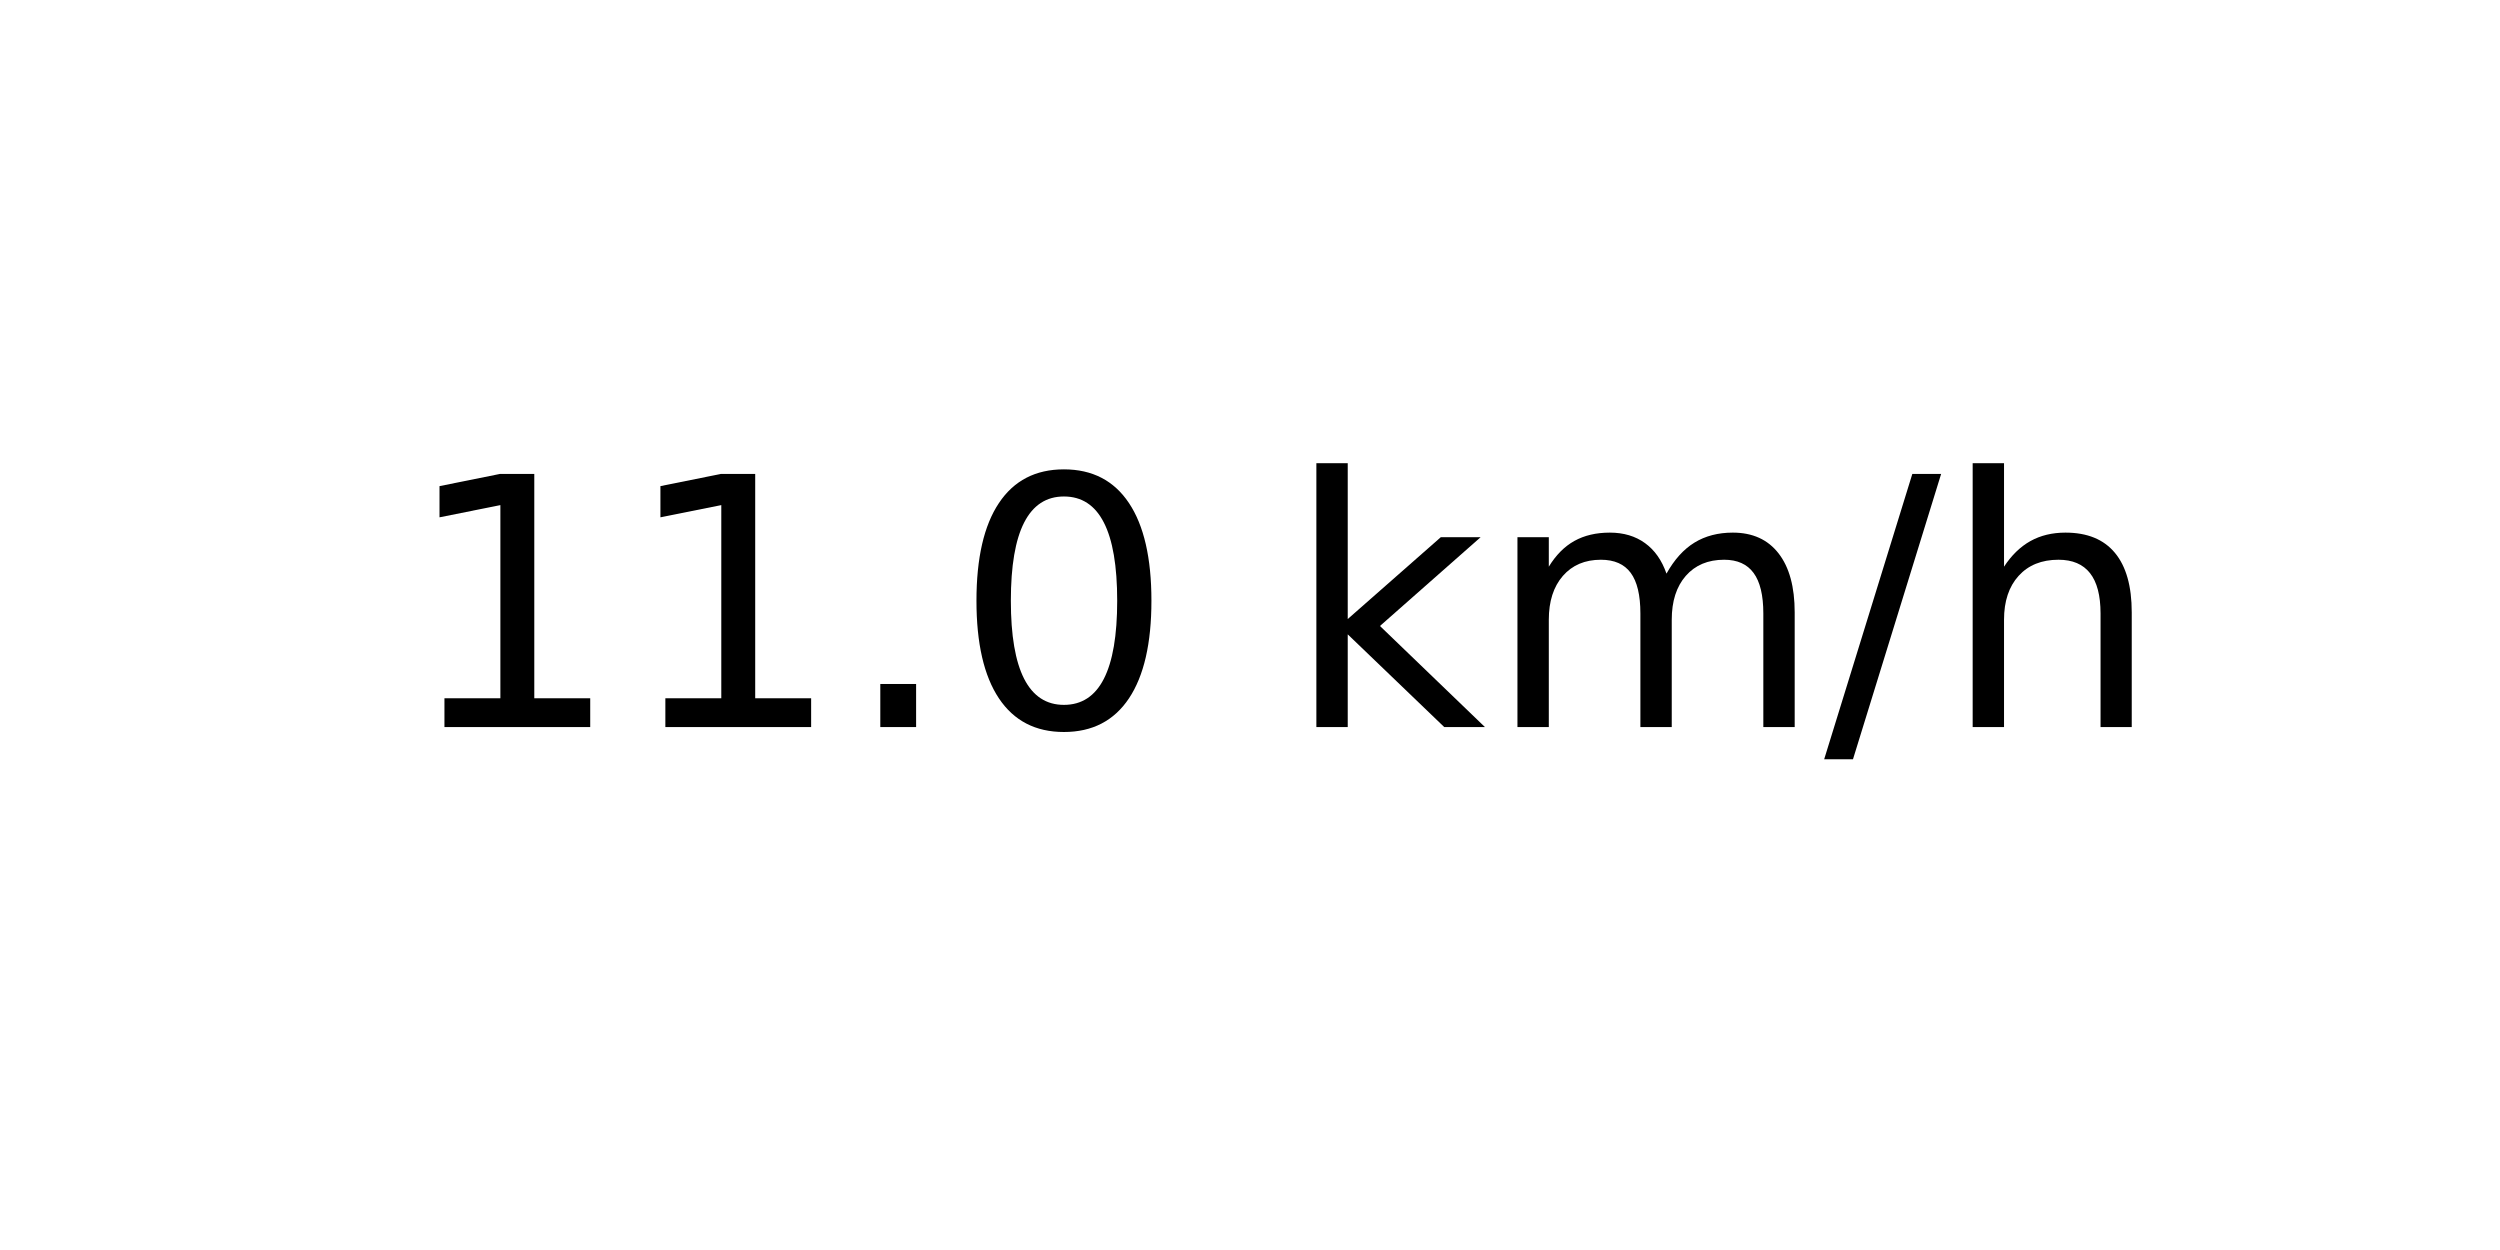
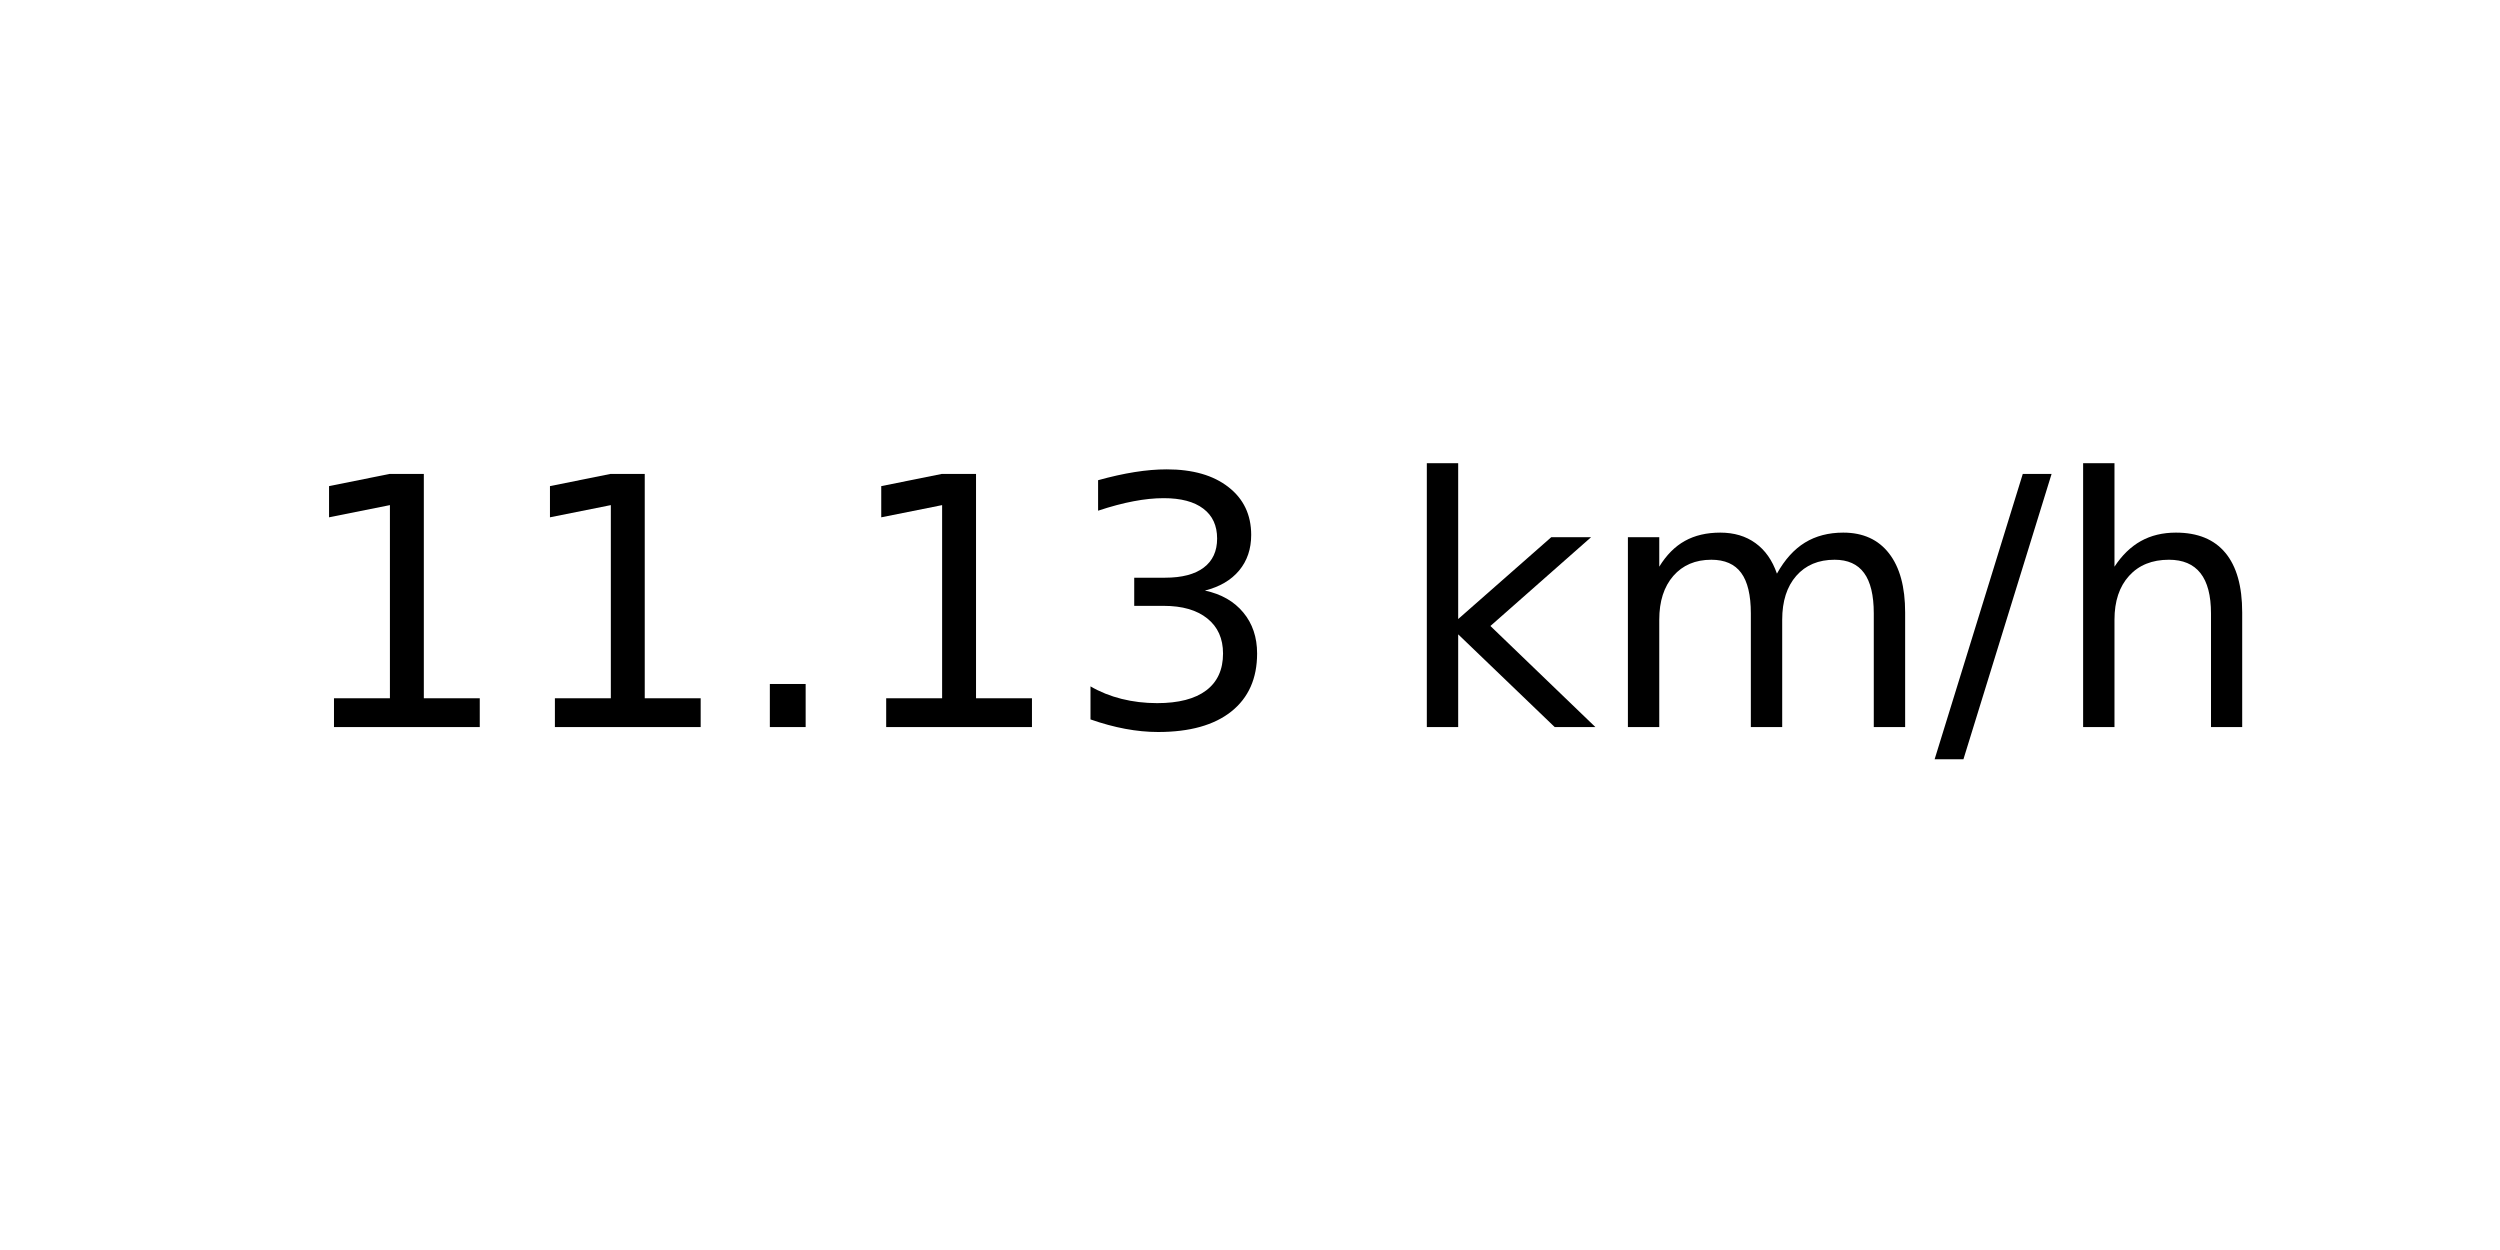
<svg xmlns="http://www.w3.org/2000/svg" xmlns:xlink="http://www.w3.org/1999/xlink" width="72pt" height="36pt" viewBox="0 0 72 36" version="1.1">
  <defs>
    <style type="text/css">*{stroke-linejoin: round; stroke-linecap: butt}</style>
  </defs>
  <g id="figure_1">
    <g id="axes_1">
      <g id="text_1">
-         <g transform="translate(11.55937 20.93937) scale(0.1 -0.1)">
+         <g transform="translate(8.378125 20.93937) scale(0.1 -0.1)">
          <defs>
            <path id="DejaVuSans-31" d="M 794 531  L 1825 531  L 1825 4091  L 703 3866  L 703 4441  L 1819 4666  L 2450 4666  L 2450 531  L 3481 531  L 3481 0  L 794 0  L 794 531  z " transform="scale(0.015625)" />
            <path id="DejaVuSans-2e" d="M 684 794  L 1344 794  L 1344 0  L 684 0  L 684 794  z " transform="scale(0.015625)" />
-             <path id="DejaVuSans-30" d="M 2034 4250  Q 1547 4250 1301 3770  Q 1056 3291 1056 2328  Q 1056 1369 1301 889  Q 1547 409 2034 409  Q 2525 409 2770 889  Q 3016 1369 3016 2328  Q 3016 3291 2770 3770  Q 2525 4250 2034 4250  z M 2034 4750  Q 2819 4750 3233 4129  Q 3647 3509 3647 2328  Q 3647 1150 3233 529  Q 2819 -91 2034 -91  Q 1250 -91 836 529  Q 422 1150 422 2328  Q 422 3509 836 4129  Q 1250 4750 2034 4750  z " transform="scale(0.015625)" />
+             <path id="DejaVuSans-33" d="M 2597 2516  Q 3050 2419 3304 2112  Q 3559 1806 3559 1356  Q 3559 666 3084 287  Q 2609 -91 1734 -91  Q 1441 -91 1130 -33  Q 819 25 488 141  L 488 750  Q 750 597 1062 519  Q 1375 441 1716 441  Q 2309 441 2620 675  Q 2931 909 2931 1356  Q 2931 1769 2642 2001  Q 2353 2234 1838 2234  L 1294 2234  L 1294 2753  L 1863 2753  Q 2328 2753 2575 2939  Q 2822 3125 2822 3475  Q 2822 3834 2567 4026  Q 2313 4219 1838 4219  Q 1578 4219 1281 4162  Q 984 4106 628 3988  L 628 4550  Q 988 4650 1302 4700  Q 1616 4750 1894 4750  Q 2613 4750 3031 4423  Q 3450 4097 3450 3541  Q 3450 3153 3228 2886  Q 3006 2619 2597 2516  z " transform="scale(0.015625)" />
            <path id="DejaVuSans-20" transform="scale(0.015625)" />
            <path id="DejaVuSans-6b" d="M 581 4863  L 1159 4863  L 1159 1991  L 2875 3500  L 3609 3500  L 1753 1863  L 3688 0  L 2938 0  L 1159 1709  L 1159 0  L 581 0  L 581 4863  z " transform="scale(0.015625)" />
            <path id="DejaVuSans-6d" d="M 3328 2828  Q 3544 3216 3844 3400  Q 4144 3584 4550 3584  Q 5097 3584 5394 3201  Q 5691 2819 5691 2113  L 5691 0  L 5113 0  L 5113 2094  Q 5113 2597 4934 2840  Q 4756 3084 4391 3084  Q 3944 3084 3684 2787  Q 3425 2491 3425 1978  L 3425 0  L 2847 0  L 2847 2094  Q 2847 2600 2669 2842  Q 2491 3084 2119 3084  Q 1678 3084 1418 2786  Q 1159 2488 1159 1978  L 1159 0  L 581 0  L 581 3500  L 1159 3500  L 1159 2956  Q 1356 3278 1631 3431  Q 1906 3584 2284 3584  Q 2666 3584 2933 3390  Q 3200 3197 3328 2828  z " transform="scale(0.015625)" />
            <path id="DejaVuSans-2f" d="M 1625 4666  L 2156 4666  L 531 -594  L 0 -594  L 1625 4666  z " transform="scale(0.015625)" />
            <path id="DejaVuSans-68" d="M 3513 2113  L 3513 0  L 2938 0  L 2938 2094  Q 2938 2591 2744 2837  Q 2550 3084 2163 3084  Q 1697 3084 1428 2787  Q 1159 2491 1159 1978  L 1159 0  L 581 0  L 581 4863  L 1159 4863  L 1159 2956  Q 1366 3272 1645 3428  Q 1925 3584 2291 3584  Q 2894 3584 3203 3211  Q 3513 2838 3513 2113  z " transform="scale(0.015625)" />
          </defs>
          <use xlink:href="#DejaVuSans-31" />
          <use xlink:href="#DejaVuSans-31" x="63.623" />
          <use xlink:href="#DejaVuSans-2e" x="127.246" />
-           <use xlink:href="#DejaVuSans-30" x="159.033" />
-           <use xlink:href="#DejaVuSans-20" x="222.656" />
-           <use xlink:href="#DejaVuSans-6b" x="254.443" />
-           <use xlink:href="#DejaVuSans-6d" x="312.354" />
-           <use xlink:href="#DejaVuSans-2f" x="409.766" />
-           <use xlink:href="#DejaVuSans-68" x="443.457" />
+           <use xlink:href="#DejaVuSans-31" x="159.033" />
+           <use xlink:href="#DejaVuSans-33" x="222.656" />
+           <use xlink:href="#DejaVuSans-20" x="286.279" />
+           <use xlink:href="#DejaVuSans-6b" x="318.066" />
+           <use xlink:href="#DejaVuSans-6d" x="375.977" />
+           <use xlink:href="#DejaVuSans-2f" x="473.389" />
+           <use xlink:href="#DejaVuSans-68" x="507.08" />
        </g>
      </g>
    </g>
  </g>
</svg>
